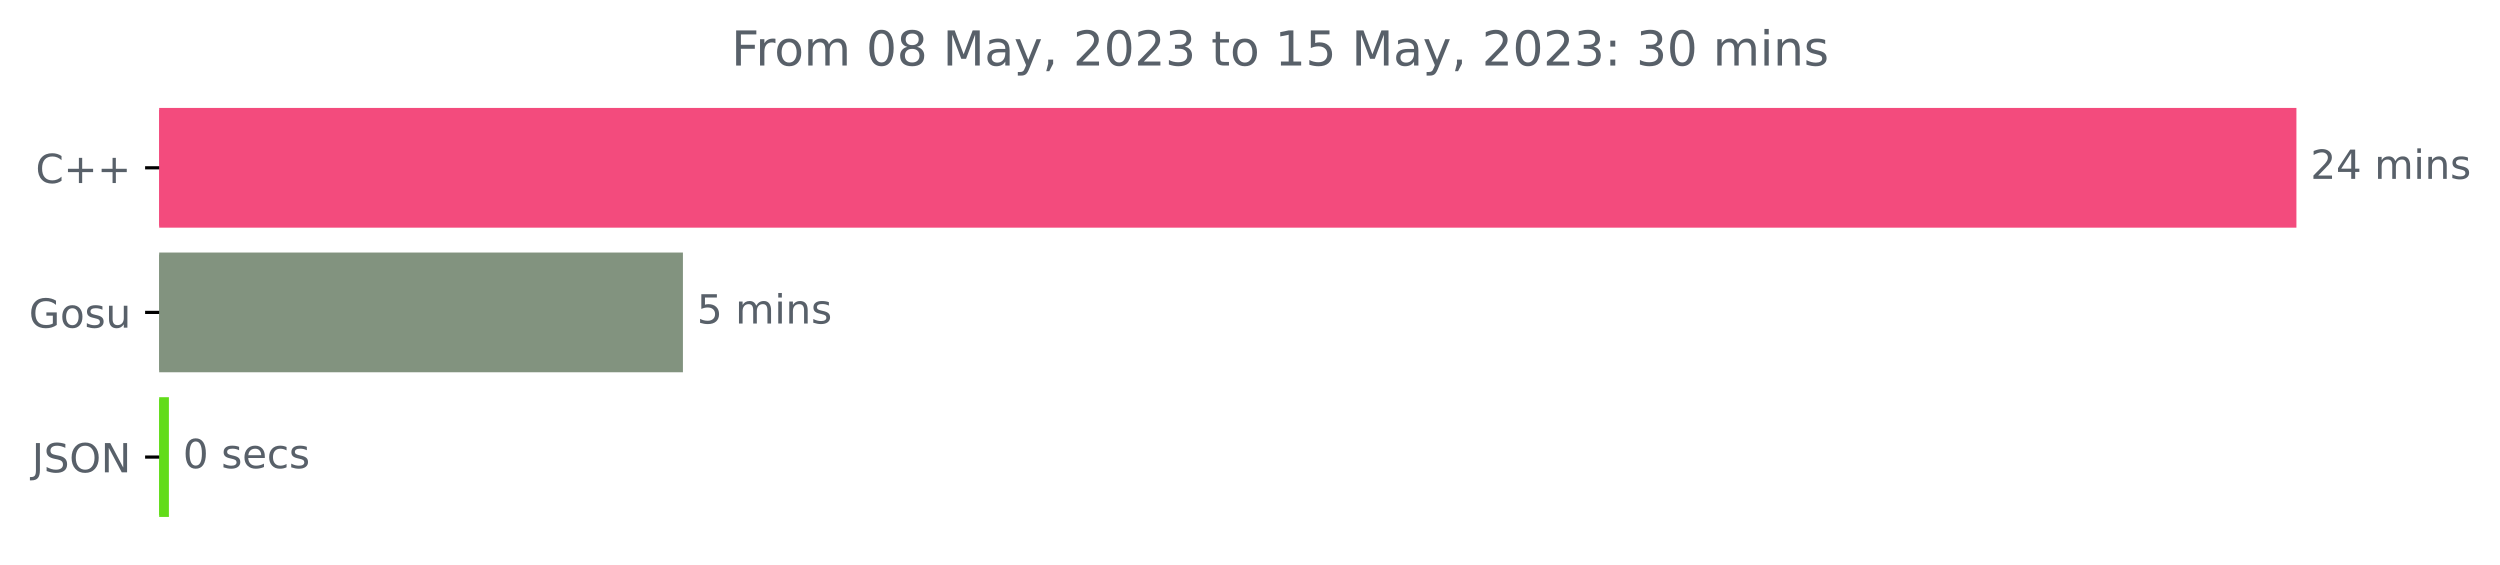
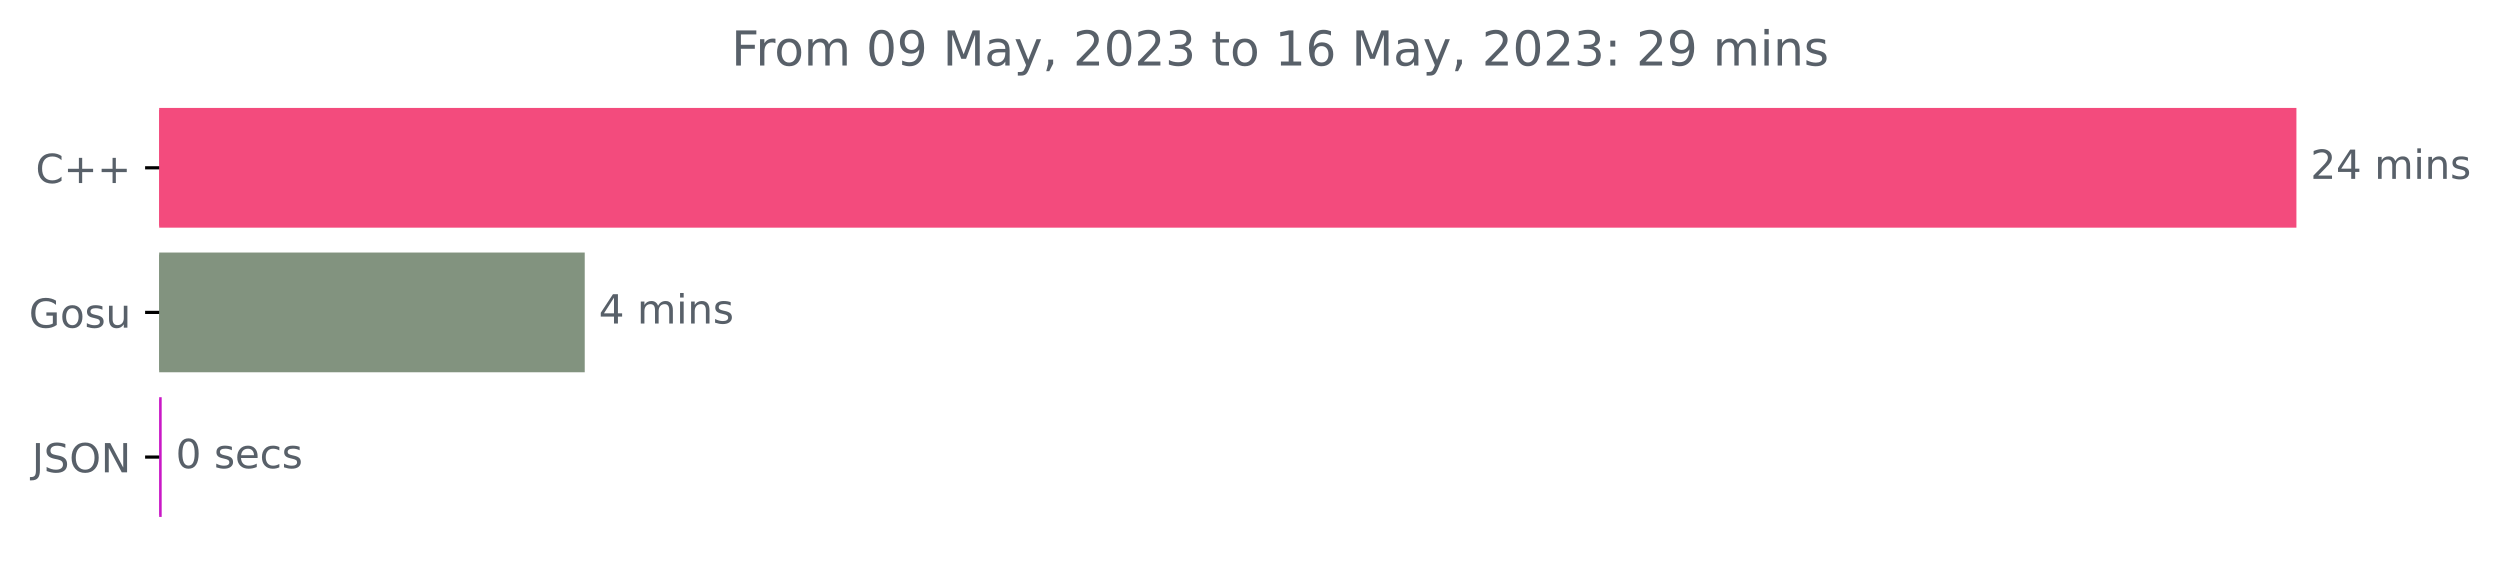
<svg xmlns="http://www.w3.org/2000/svg" xmlns:xlink="http://www.w3.org/1999/xlink" width="622.211pt" height="140.398pt" viewBox="0 0 622.211 140.398" version="1.1">
  <defs>
    <style type="text/css">*{stroke-linejoin: round; stroke-linecap: butt}</style>
  </defs>
  <g id="figure_1">
    <g id="patch_1">
      <path d="M 0 140.398  L 622.211 140.398  L 622.211 0  L 0 0  L 0 140.398  z " style="fill: none" />
    </g>
    <g id="axes_1">
      <g id="patch_2">
-         <path d="M 39.614 27.358  L 571.043 27.358  L 571.043 56.158  L 39.614 56.158  z " clip-path="url(#p086328bace)" style="fill: #f34b7d; stroke: #f34b7d; stroke-linejoin: miter" />
+         <path d="M 39.614 27.358  L 571.043 27.358  L 571.043 56.158  L 39.614 56.158  z " clip-path="url(#p73a98db4e8)" style="fill: #f34b7d; stroke: #f34b7d; stroke-linejoin: miter" />
      </g>
      <g id="patch_3">
-         <path d="M 39.614 63.358  L 169.47 63.358  L 169.47 92.158  L 39.614 92.158  z " clip-path="url(#p086328bace)" style="fill: #82937f; stroke: #82937f; stroke-linejoin: miter" />
+         <path d="M 39.614 63.358  L 145.033 63.358  L 145.033 92.158  L 39.614 92.158  z " clip-path="url(#p73a98db4e8)" style="fill: #82937f; stroke: #82937f; stroke-linejoin: miter" />
      </g>
      <g id="patch_4">
-         <path d="M 39.614 99.358  L 41.537 99.358  L 41.537 128.158  L 39.614 128.158  z " clip-path="url(#p086328bace)" style="fill: #62dc19; stroke: #62dc19; stroke-linejoin: miter" />
+         <path d="M 39.614 99.358  L 39.741 99.358  L 39.741 128.158  L 39.614 128.158  z " clip-path="url(#p73a98db4e8)" style="fill: #c918c6; stroke: #c918c6; stroke-linejoin: miter" />
      </g>
      <g id="matplotlib.axis_1" />
      <g id="matplotlib.axis_2">
        <g id="ytick_1">
          <g id="line2d_1">
            <defs>
-               <path id="m86bc551389" d="M 0 0  L -3.5 0  " style="stroke: #000000; stroke-width: 0.8" />
+               <path id="m19bbd816af" d="M 0 0  L -3.5 0  " style="stroke: #000000; stroke-width: 0.8" />
            </defs>
            <g>
-               <use xlink:href="#m86bc551389" x="39.614" y="41.758" style="stroke: #000000; stroke-width: 0.8" />
+               <use xlink:href="#m19bbd816af" x="39.614" y="41.758" style="stroke: #000000; stroke-width: 0.8" />
            </g>
          </g>
          <g id="text_1">
            <g style="fill: #586069" transform="translate(8.871875 45.55734)scale(0.1 -0.1)">
              <defs>
                <path id="DejaVuSans-43" d="M 4122 4306  L 4122 3641  Q 3803 3938 3442 4084  Q 3081 4231 2675 4231  Q 1875 4231 1450 3742  Q 1025 3253 1025 2328  Q 1025 1406 1450 917  Q 1875 428 2675 428  Q 3081 428 3442 575  Q 3803 722 4122 1019  L 4122 359  Q 3791 134 3420 21  Q 3050 -91 2638 -91  Q 1578 -91 968 557  Q 359 1206 359 2328  Q 359 3453 968 4101  Q 1578 4750 2638 4750  Q 3056 4750 3426 4639  Q 3797 4528 4122 4306  z " transform="scale(0.015625)" />
                <path id="DejaVuSans-2b" d="M 2944 4013  L 2944 2272  L 4684 2272  L 4684 1741  L 2944 1741  L 2944 0  L 2419 0  L 2419 1741  L 678 1741  L 678 2272  L 2419 2272  L 2419 4013  L 2944 4013  z " transform="scale(0.015625)" />
              </defs>
              <use xlink:href="#DejaVuSans-43" />
              <use xlink:href="#DejaVuSans-2b" x="69.824" />
              <use xlink:href="#DejaVuSans-2b" x="153.613" />
            </g>
          </g>
        </g>
        <g id="ytick_2">
          <g id="line2d_2">
            <g>
-               <use xlink:href="#m86bc551389" x="39.614" y="77.758" style="stroke: #000000; stroke-width: 0.8" />
+               <use xlink:href="#m19bbd816af" x="39.614" y="77.758" style="stroke: #000000; stroke-width: 0.8" />
            </g>
          </g>
          <g id="text_2">
            <g style="fill: #586069" transform="translate(7.2 81.55734)scale(0.1 -0.1)">
              <defs>
                <path id="DejaVuSans-47" d="M 3809 666  L 3809 1919  L 2778 1919  L 2778 2438  L 4434 2438  L 4434 434  Q 4069 175 3628 42  Q 3188 -91 2688 -91  Q 1594 -91 976 548  Q 359 1188 359 2328  Q 359 3472 976 4111  Q 1594 4750 2688 4750  Q 3144 4750 3555 4637  Q 3966 4525 4313 4306  L 4313 3634  Q 3963 3931 3569 4081  Q 3175 4231 2741 4231  Q 1884 4231 1454 3753  Q 1025 3275 1025 2328  Q 1025 1384 1454 906  Q 1884 428 2741 428  Q 3075 428 3337 486  Q 3600 544 3809 666  z " transform="scale(0.015625)" />
                <path id="DejaVuSans-6f" d="M 1959 3097  Q 1497 3097 1228 2736  Q 959 2375 959 1747  Q 959 1119 1226 758  Q 1494 397 1959 397  Q 2419 397 2687 759  Q 2956 1122 2956 1747  Q 2956 2369 2687 2733  Q 2419 3097 1959 3097  z M 1959 3584  Q 2709 3584 3137 3096  Q 3566 2609 3566 1747  Q 3566 888 3137 398  Q 2709 -91 1959 -91  Q 1206 -91 779 398  Q 353 888 353 1747  Q 353 2609 779 3096  Q 1206 3584 1959 3584  z " transform="scale(0.015625)" />
                <path id="DejaVuSans-73" d="M 2834 3397  L 2834 2853  Q 2591 2978 2328 3040  Q 2066 3103 1784 3103  Q 1356 3103 1142 2972  Q 928 2841 928 2578  Q 928 2378 1081 2264  Q 1234 2150 1697 2047  L 1894 2003  Q 2506 1872 2764 1633  Q 3022 1394 3022 966  Q 3022 478 2636 193  Q 2250 -91 1575 -91  Q 1294 -91 989 -36  Q 684 19 347 128  L 347 722  Q 666 556 975 473  Q 1284 391 1588 391  Q 1994 391 2212 530  Q 2431 669 2431 922  Q 2431 1156 2273 1281  Q 2116 1406 1581 1522  L 1381 1569  Q 847 1681 609 1914  Q 372 2147 372 2553  Q 372 3047 722 3315  Q 1072 3584 1716 3584  Q 2034 3584 2315 3537  Q 2597 3491 2834 3397  z " transform="scale(0.015625)" />
                <path id="DejaVuSans-75" d="M 544 1381  L 544 3500  L 1119 3500  L 1119 1403  Q 1119 906 1312 657  Q 1506 409 1894 409  Q 2359 409 2629 706  Q 2900 1003 2900 1516  L 2900 3500  L 3475 3500  L 3475 0  L 2900 0  L 2900 538  Q 2691 219 2414 64  Q 2138 -91 1772 -91  Q 1169 -91 856 284  Q 544 659 544 1381  z M 1991 3584  L 1991 3584  z " transform="scale(0.015625)" />
              </defs>
              <use xlink:href="#DejaVuSans-47" />
              <use xlink:href="#DejaVuSans-6f" x="77.49" />
              <use xlink:href="#DejaVuSans-73" x="138.672" />
              <use xlink:href="#DejaVuSans-75" x="190.771" />
            </g>
          </g>
        </g>
        <g id="ytick_3">
          <g id="line2d_3">
            <g>
-               <use xlink:href="#m86bc551389" x="39.614" y="113.758" style="stroke: #000000; stroke-width: 0.8" />
+               <use xlink:href="#m19bbd816af" x="39.614" y="113.758" style="stroke: #000000; stroke-width: 0.8" />
            </g>
          </g>
          <g id="text_3">
            <g style="fill: #586069" transform="translate(7.9625 117.5573)scale(0.1 -0.1)">
              <defs>
                <path id="DejaVuSans-4a" d="M 628 4666  L 1259 4666  L 1259 325  Q 1259 -519 939 -900  Q 619 -1281 -91 -1281  L -331 -1281  L -331 -750  L -134 -750  Q 284 -750 456 -515  Q 628 -281 628 325  L 628 4666  z " transform="scale(0.015625)" />
                <path id="DejaVuSans-53" d="M 3425 4513  L 3425 3897  Q 3066 4069 2747 4153  Q 2428 4238 2131 4238  Q 1616 4238 1336 4038  Q 1056 3838 1056 3469  Q 1056 3159 1242 3001  Q 1428 2844 1947 2747  L 2328 2669  Q 3034 2534 3370 2195  Q 3706 1856 3706 1288  Q 3706 609 3251 259  Q 2797 -91 1919 -91  Q 1588 -91 1214 -16  Q 841 59 441 206  L 441 856  Q 825 641 1194 531  Q 1563 422 1919 422  Q 2459 422 2753 634  Q 3047 847 3047 1241  Q 3047 1584 2836 1778  Q 2625 1972 2144 2069  L 1759 2144  Q 1053 2284 737 2584  Q 422 2884 422 3419  Q 422 4038 858 4394  Q 1294 4750 2059 4750  Q 2388 4750 2728 4690  Q 3069 4631 3425 4513  z " transform="scale(0.015625)" />
                <path id="DejaVuSans-4f" d="M 2522 4238  Q 1834 4238 1429 3725  Q 1025 3213 1025 2328  Q 1025 1447 1429 934  Q 1834 422 2522 422  Q 3209 422 3611 934  Q 4013 1447 4013 2328  Q 4013 3213 3611 3725  Q 3209 4238 2522 4238  z M 2522 4750  Q 3503 4750 4090 4092  Q 4678 3434 4678 2328  Q 4678 1225 4090 567  Q 3503 -91 2522 -91  Q 1538 -91 948 565  Q 359 1222 359 2328  Q 359 3434 948 4092  Q 1538 4750 2522 4750  z " transform="scale(0.015625)" />
                <path id="DejaVuSans-4e" d="M 628 4666  L 1478 4666  L 3547 763  L 3547 4666  L 4159 4666  L 4159 0  L 3309 0  L 1241 3903  L 1241 0  L 628 0  L 628 4666  z " transform="scale(0.015625)" />
              </defs>
              <use xlink:href="#DejaVuSans-4a" />
              <use xlink:href="#DejaVuSans-53" x="29.492" />
              <use xlink:href="#DejaVuSans-4f" x="92.969" />
              <use xlink:href="#DejaVuSans-4e" x="171.68" />
            </g>
          </g>
        </g>
      </g>
      <g id="text_4">
        <g style="fill: #586069" transform="translate(575.0426 44.5175)scale(0.1 -0.1)">
          <defs>
            <path id="DejaVuSans-32" d="M 1228 531  L 3431 531  L 3431 0  L 469 0  L 469 531  Q 828 903 1448 1529  Q 2069 2156 2228 2338  Q 2531 2678 2651 2914  Q 2772 3150 2772 3378  Q 2772 3750 2511 3984  Q 2250 4219 1831 4219  Q 1534 4219 1204 4116  Q 875 4013 500 3803  L 500 4441  Q 881 4594 1212 4672  Q 1544 4750 1819 4750  Q 2544 4750 2975 4387  Q 3406 4025 3406 3419  Q 3406 3131 3298 2873  Q 3191 2616 2906 2266  Q 2828 2175 2409 1742  Q 1991 1309 1228 531  z " transform="scale(0.015625)" />
            <path id="DejaVuSans-34" d="M 2419 4116  L 825 1625  L 2419 1625  L 2419 4116  z M 2253 4666  L 3047 4666  L 3047 1625  L 3713 1625  L 3713 1100  L 3047 1100  L 3047 0  L 2419 0  L 2419 1100  L 313 1100  L 313 1709  L 2253 4666  z " transform="scale(0.015625)" />
            <path id="DejaVuSans-20" transform="scale(0.015625)" />
            <path id="DejaVuSans-6d" d="M 3328 2828  Q 3544 3216 3844 3400  Q 4144 3584 4550 3584  Q 5097 3584 5394 3201  Q 5691 2819 5691 2113  L 5691 0  L 5113 0  L 5113 2094  Q 5113 2597 4934 2840  Q 4756 3084 4391 3084  Q 3944 3084 3684 2787  Q 3425 2491 3425 1978  L 3425 0  L 2847 0  L 2847 2094  Q 2847 2600 2669 2842  Q 2491 3084 2119 3084  Q 1678 3084 1418 2786  Q 1159 2488 1159 1978  L 1159 0  L 581 0  L 581 3500  L 1159 3500  L 1159 2956  Q 1356 3278 1631 3431  Q 1906 3584 2284 3584  Q 2666 3584 2933 3390  Q 3200 3197 3328 2828  z " transform="scale(0.015625)" />
            <path id="DejaVuSans-69" d="M 603 3500  L 1178 3500  L 1178 0  L 603 0  L 603 3500  z M 603 4863  L 1178 4863  L 1178 4134  L 603 4134  L 603 4863  z " transform="scale(0.015625)" />
            <path id="DejaVuSans-6e" d="M 3513 2113  L 3513 0  L 2938 0  L 2938 2094  Q 2938 2591 2744 2837  Q 2550 3084 2163 3084  Q 1697 3084 1428 2787  Q 1159 2491 1159 1978  L 1159 0  L 581 0  L 581 3500  L 1159 3500  L 1159 2956  Q 1366 3272 1645 3428  Q 1925 3584 2291 3584  Q 2894 3584 3203 3211  Q 3513 2838 3513 2113  z " transform="scale(0.015625)" />
          </defs>
          <use xlink:href="#DejaVuSans-32" />
          <use xlink:href="#DejaVuSans-34" x="63.623" />
          <use xlink:href="#DejaVuSans-20" x="127.246" />
          <use xlink:href="#DejaVuSans-6d" x="159.033" />
          <use xlink:href="#DejaVuSans-69" x="256.445" />
          <use xlink:href="#DejaVuSans-6e" x="284.229" />
          <use xlink:href="#DejaVuSans-73" x="347.607" />
        </g>
      </g>
      <g id="text_5">
-         <g style="fill: #586069" transform="translate(173.4702 80.5175)scale(0.1 -0.1)">
-           <defs>
-             <path id="DejaVuSans-35" d="M 691 4666  L 3169 4666  L 3169 4134  L 1269 4134  L 1269 2991  Q 1406 3038 1543 3061  Q 1681 3084 1819 3084  Q 2600 3084 3056 2656  Q 3513 2228 3513 1497  Q 3513 744 3044 326  Q 2575 -91 1722 -91  Q 1428 -91 1123 -41  Q 819 9 494 109  L 494 744  Q 775 591 1075 516  Q 1375 441 1709 441  Q 2250 441 2565 725  Q 2881 1009 2881 1497  Q 2881 1984 2565 2268  Q 2250 2553 1709 2553  Q 1456 2553 1204 2497  Q 953 2441 691 2322  L 691 4666  z " transform="scale(0.015625)" />
-           </defs>
-           <use xlink:href="#DejaVuSans-35" />
+         <g style="fill: #586069" transform="translate(149.0335 80.5175)scale(0.1 -0.1)">
+           <use xlink:href="#DejaVuSans-34" />
          <use xlink:href="#DejaVuSans-20" x="63.623" />
          <use xlink:href="#DejaVuSans-6d" x="95.41" />
          <use xlink:href="#DejaVuSans-69" x="192.822" />
          <use xlink:href="#DejaVuSans-6e" x="220.605" />
          <use xlink:href="#DejaVuSans-73" x="283.984" />
        </g>
      </g>
      <g id="text_6">
-         <g style="fill: #586069" transform="translate(45.53737 116.5175)scale(0.1 -0.1)">
+         <g style="fill: #586069" transform="translate(43.74146 116.5175)scale(0.1 -0.1)">
          <defs>
            <path id="DejaVuSans-30" d="M 2034 4250  Q 1547 4250 1301 3770  Q 1056 3291 1056 2328  Q 1056 1369 1301 889  Q 1547 409 2034 409  Q 2525 409 2770 889  Q 3016 1369 3016 2328  Q 3016 3291 2770 3770  Q 2525 4250 2034 4250  z M 2034 4750  Q 2819 4750 3233 4129  Q 3647 3509 3647 2328  Q 3647 1150 3233 529  Q 2819 -91 2034 -91  Q 1250 -91 836 529  Q 422 1150 422 2328  Q 422 3509 836 4129  Q 1250 4750 2034 4750  z " transform="scale(0.015625)" />
            <path id="DejaVuSans-65" d="M 3597 1894  L 3597 1613  L 953 1613  Q 991 1019 1311 708  Q 1631 397 2203 397  Q 2534 397 2845 478  Q 3156 559 3463 722  L 3463 178  Q 3153 47 2828 -22  Q 2503 -91 2169 -91  Q 1331 -91 842 396  Q 353 884 353 1716  Q 353 2575 817 3079  Q 1281 3584 2069 3584  Q 2775 3584 3186 3129  Q 3597 2675 3597 1894  z M 3022 2063  Q 3016 2534 2758 2815  Q 2500 3097 2075 3097  Q 1594 3097 1305 2825  Q 1016 2553 972 2059  L 3022 2063  z " transform="scale(0.015625)" />
            <path id="DejaVuSans-63" d="M 3122 3366  L 3122 2828  Q 2878 2963 2633 3030  Q 2388 3097 2138 3097  Q 1578 3097 1268 2742  Q 959 2388 959 1747  Q 959 1106 1268 751  Q 1578 397 2138 397  Q 2388 397 2633 464  Q 2878 531 3122 666  L 3122 134  Q 2881 22 2623 -34  Q 2366 -91 2075 -91  Q 1284 -91 818 406  Q 353 903 353 1747  Q 353 2603 823 3093  Q 1294 3584 2113 3584  Q 2378 3584 2631 3529  Q 2884 3475 3122 3366  z " transform="scale(0.015625)" />
          </defs>
          <use xlink:href="#DejaVuSans-30" />
          <use xlink:href="#DejaVuSans-20" x="63.623" />
          <use xlink:href="#DejaVuSans-73" x="95.41" />
          <use xlink:href="#DejaVuSans-65" x="147.51" />
          <use xlink:href="#DejaVuSans-63" x="209.033" />
          <use xlink:href="#DejaVuSans-73" x="264.014" />
        </g>
      </g>
      <g id="text_7">
        <g style="fill: #586069" transform="translate(182.0362 16.31812)scale(0.12 -0.12)">
          <defs>
            <path id="DejaVuSans-46" d="M 628 4666  L 3309 4666  L 3309 4134  L 1259 4134  L 1259 2759  L 3109 2759  L 3109 2228  L 1259 2228  L 1259 0  L 628 0  L 628 4666  z " transform="scale(0.015625)" />
            <path id="DejaVuSans-72" d="M 2631 2963  Q 2534 3019 2420 3045  Q 2306 3072 2169 3072  Q 1681 3072 1420 2755  Q 1159 2438 1159 1844  L 1159 0  L 581 0  L 581 3500  L 1159 3500  L 1159 2956  Q 1341 3275 1631 3429  Q 1922 3584 2338 3584  Q 2397 3584 2469 3576  Q 2541 3569 2628 3553  L 2631 2963  z " transform="scale(0.015625)" />
-             <path id="DejaVuSans-38" d="M 2034 2216  Q 1584 2216 1326 1975  Q 1069 1734 1069 1313  Q 1069 891 1326 650  Q 1584 409 2034 409  Q 2484 409 2743 651  Q 3003 894 3003 1313  Q 3003 1734 2745 1975  Q 2488 2216 2034 2216  z M 1403 2484  Q 997 2584 770 2862  Q 544 3141 544 3541  Q 544 4100 942 4425  Q 1341 4750 2034 4750  Q 2731 4750 3128 4425  Q 3525 4100 3525 3541  Q 3525 3141 3298 2862  Q 3072 2584 2669 2484  Q 3125 2378 3379 2068  Q 3634 1759 3634 1313  Q 3634 634 3220 271  Q 2806 -91 2034 -91  Q 1263 -91 848 271  Q 434 634 434 1313  Q 434 1759 690 2068  Q 947 2378 1403 2484  z M 1172 3481  Q 1172 3119 1398 2916  Q 1625 2713 2034 2713  Q 2441 2713 2670 2916  Q 2900 3119 2900 3481  Q 2900 3844 2670 4047  Q 2441 4250 2034 4250  Q 1625 4250 1398 4047  Q 1172 3844 1172 3481  z " transform="scale(0.015625)" />
+             <path id="DejaVuSans-39" d="M 703 97  L 703 672  Q 941 559 1184 500  Q 1428 441 1663 441  Q 2288 441 2617 861  Q 2947 1281 2994 2138  Q 2813 1869 2534 1725  Q 2256 1581 1919 1581  Q 1219 1581 811 2004  Q 403 2428 403 3163  Q 403 3881 828 4315  Q 1253 4750 1959 4750  Q 2769 4750 3195 4129  Q 3622 3509 3622 2328  Q 3622 1225 3098 567  Q 2575 -91 1691 -91  Q 1453 -91 1209 -44  Q 966 3 703 97  z M 1959 2075  Q 2384 2075 2632 2365  Q 2881 2656 2881 3163  Q 2881 3666 2632 3958  Q 2384 4250 1959 4250  Q 1534 4250 1286 3958  Q 1038 3666 1038 3163  Q 1038 2656 1286 2365  Q 1534 2075 1959 2075  z " transform="scale(0.015625)" />
            <path id="DejaVuSans-4d" d="M 628 4666  L 1569 4666  L 2759 1491  L 3956 4666  L 4897 4666  L 4897 0  L 4281 0  L 4281 4097  L 3078 897  L 2444 897  L 1241 4097  L 1241 0  L 628 0  L 628 4666  z " transform="scale(0.015625)" />
            <path id="DejaVuSans-61" d="M 2194 1759  Q 1497 1759 1228 1600  Q 959 1441 959 1056  Q 959 750 1161 570  Q 1363 391 1709 391  Q 2188 391 2477 730  Q 2766 1069 2766 1631  L 2766 1759  L 2194 1759  z M 3341 1997  L 3341 0  L 2766 0  L 2766 531  Q 2569 213 2275 61  Q 1981 -91 1556 -91  Q 1019 -91 701 211  Q 384 513 384 1019  Q 384 1609 779 1909  Q 1175 2209 1959 2209  L 2766 2209  L 2766 2266  Q 2766 2663 2505 2880  Q 2244 3097 1772 3097  Q 1472 3097 1187 3025  Q 903 2953 641 2809  L 641 3341  Q 956 3463 1253 3523  Q 1550 3584 1831 3584  Q 2591 3584 2966 3190  Q 3341 2797 3341 1997  z " transform="scale(0.015625)" />
            <path id="DejaVuSans-79" d="M 2059 -325  Q 1816 -950 1584 -1140  Q 1353 -1331 966 -1331  L 506 -1331  L 506 -850  L 844 -850  Q 1081 -850 1212 -737  Q 1344 -625 1503 -206  L 1606 56  L 191 3500  L 800 3500  L 1894 763  L 2988 3500  L 3597 3500  L 2059 -325  z " transform="scale(0.015625)" />
            <path id="DejaVuSans-2c" d="M 750 794  L 1409 794  L 1409 256  L 897 -744  L 494 -744  L 750 256  L 750 794  z " transform="scale(0.015625)" />
            <path id="DejaVuSans-33" d="M 2597 2516  Q 3050 2419 3304 2112  Q 3559 1806 3559 1356  Q 3559 666 3084 287  Q 2609 -91 1734 -91  Q 1441 -91 1130 -33  Q 819 25 488 141  L 488 750  Q 750 597 1062 519  Q 1375 441 1716 441  Q 2309 441 2620 675  Q 2931 909 2931 1356  Q 2931 1769 2642 2001  Q 2353 2234 1838 2234  L 1294 2234  L 1294 2753  L 1863 2753  Q 2328 2753 2575 2939  Q 2822 3125 2822 3475  Q 2822 3834 2567 4026  Q 2313 4219 1838 4219  Q 1578 4219 1281 4162  Q 984 4106 628 3988  L 628 4550  Q 988 4650 1302 4700  Q 1616 4750 1894 4750  Q 2613 4750 3031 4423  Q 3450 4097 3450 3541  Q 3450 3153 3228 2886  Q 3006 2619 2597 2516  z " transform="scale(0.015625)" />
            <path id="DejaVuSans-74" d="M 1172 4494  L 1172 3500  L 2356 3500  L 2356 3053  L 1172 3053  L 1172 1153  Q 1172 725 1289 603  Q 1406 481 1766 481  L 2356 481  L 2356 0  L 1766 0  Q 1100 0 847 248  Q 594 497 594 1153  L 594 3053  L 172 3053  L 172 3500  L 594 3500  L 594 4494  L 1172 4494  z " transform="scale(0.015625)" />
            <path id="DejaVuSans-31" d="M 794 531  L 1825 531  L 1825 4091  L 703 3866  L 703 4441  L 1819 4666  L 2450 4666  L 2450 531  L 3481 531  L 3481 0  L 794 0  L 794 531  z " transform="scale(0.015625)" />
+             <path id="DejaVuSans-36" d="M 2113 2584  Q 1688 2584 1439 2293  Q 1191 2003 1191 1497  Q 1191 994 1439 701  Q 1688 409 2113 409  Q 2538 409 2786 701  Q 3034 994 3034 1497  Q 3034 2003 2786 2293  Q 2538 2584 2113 2584  z M 3366 4563  L 3366 3988  Q 3128 4100 2886 4159  Q 2644 4219 2406 4219  Q 1781 4219 1451 3797  Q 1122 3375 1075 2522  Q 1259 2794 1537 2939  Q 1816 3084 2150 3084  Q 2853 3084 3261 2657  Q 3669 2231 3669 1497  Q 3669 778 3244 343  Q 2819 -91 2113 -91  Q 1303 -91 875 529  Q 447 1150 447 2328  Q 447 3434 972 4092  Q 1497 4750 2381 4750  Q 2619 4750 2861 4703  Q 3103 4656 3366 4563  z " transform="scale(0.015625)" />
            <path id="DejaVuSans-3a" d="M 750 794  L 1409 794  L 1409 0  L 750 0  L 750 794  z M 750 3309  L 1409 3309  L 1409 2516  L 750 2516  L 750 3309  z " transform="scale(0.015625)" />
          </defs>
          <use xlink:href="#DejaVuSans-46" />
          <use xlink:href="#DejaVuSans-72" x="50.27" />
          <use xlink:href="#DejaVuSans-6f" x="89.133" />
          <use xlink:href="#DejaVuSans-6d" x="150.314" />
          <use xlink:href="#DejaVuSans-20" x="247.727" />
          <use xlink:href="#DejaVuSans-30" x="279.514" />
-           <use xlink:href="#DejaVuSans-38" x="343.137" />
+           <use xlink:href="#DejaVuSans-39" x="343.137" />
          <use xlink:href="#DejaVuSans-20" x="406.76" />
          <use xlink:href="#DejaVuSans-4d" x="438.547" />
          <use xlink:href="#DejaVuSans-61" x="524.826" />
          <use xlink:href="#DejaVuSans-79" x="586.105" />
          <use xlink:href="#DejaVuSans-2c" x="645.285" />
          <use xlink:href="#DejaVuSans-20" x="677.072" />
          <use xlink:href="#DejaVuSans-32" x="708.859" />
          <use xlink:href="#DejaVuSans-30" x="772.482" />
          <use xlink:href="#DejaVuSans-32" x="836.105" />
          <use xlink:href="#DejaVuSans-33" x="899.729" />
          <use xlink:href="#DejaVuSans-20" x="963.352" />
          <use xlink:href="#DejaVuSans-74" x="995.139" />
          <use xlink:href="#DejaVuSans-6f" x="1034.348" />
          <use xlink:href="#DejaVuSans-20" x="1095.529" />
          <use xlink:href="#DejaVuSans-31" x="1127.316" />
-           <use xlink:href="#DejaVuSans-35" x="1190.939" />
+           <use xlink:href="#DejaVuSans-36" x="1190.939" />
          <use xlink:href="#DejaVuSans-20" x="1254.562" />
          <use xlink:href="#DejaVuSans-4d" x="1286.35" />
          <use xlink:href="#DejaVuSans-61" x="1372.629" />
          <use xlink:href="#DejaVuSans-79" x="1433.908" />
          <use xlink:href="#DejaVuSans-2c" x="1493.088" />
          <use xlink:href="#DejaVuSans-20" x="1524.875" />
          <use xlink:href="#DejaVuSans-32" x="1556.662" />
          <use xlink:href="#DejaVuSans-30" x="1620.285" />
          <use xlink:href="#DejaVuSans-32" x="1683.908" />
          <use xlink:href="#DejaVuSans-33" x="1747.531" />
          <use xlink:href="#DejaVuSans-3a" x="1811.154" />
          <use xlink:href="#DejaVuSans-20" x="1844.846" />
-           <use xlink:href="#DejaVuSans-33" x="1876.633" />
-           <use xlink:href="#DejaVuSans-30" x="1940.256" />
+           <use xlink:href="#DejaVuSans-32" x="1876.633" />
+           <use xlink:href="#DejaVuSans-39" x="1940.256" />
          <use xlink:href="#DejaVuSans-20" x="2003.879" />
          <use xlink:href="#DejaVuSans-6d" x="2035.666" />
          <use xlink:href="#DejaVuSans-69" x="2133.078" />
          <use xlink:href="#DejaVuSans-6e" x="2160.861" />
          <use xlink:href="#DejaVuSans-73" x="2224.24" />
        </g>
      </g>
    </g>
  </g>
  <defs>
-     <clipPath id="p086328bace">
+     <clipPath id="p73a98db4e8">
      <rect x="39.614" y="22.318" width="558" height="110.88" />
    </clipPath>
  </defs>
</svg>
